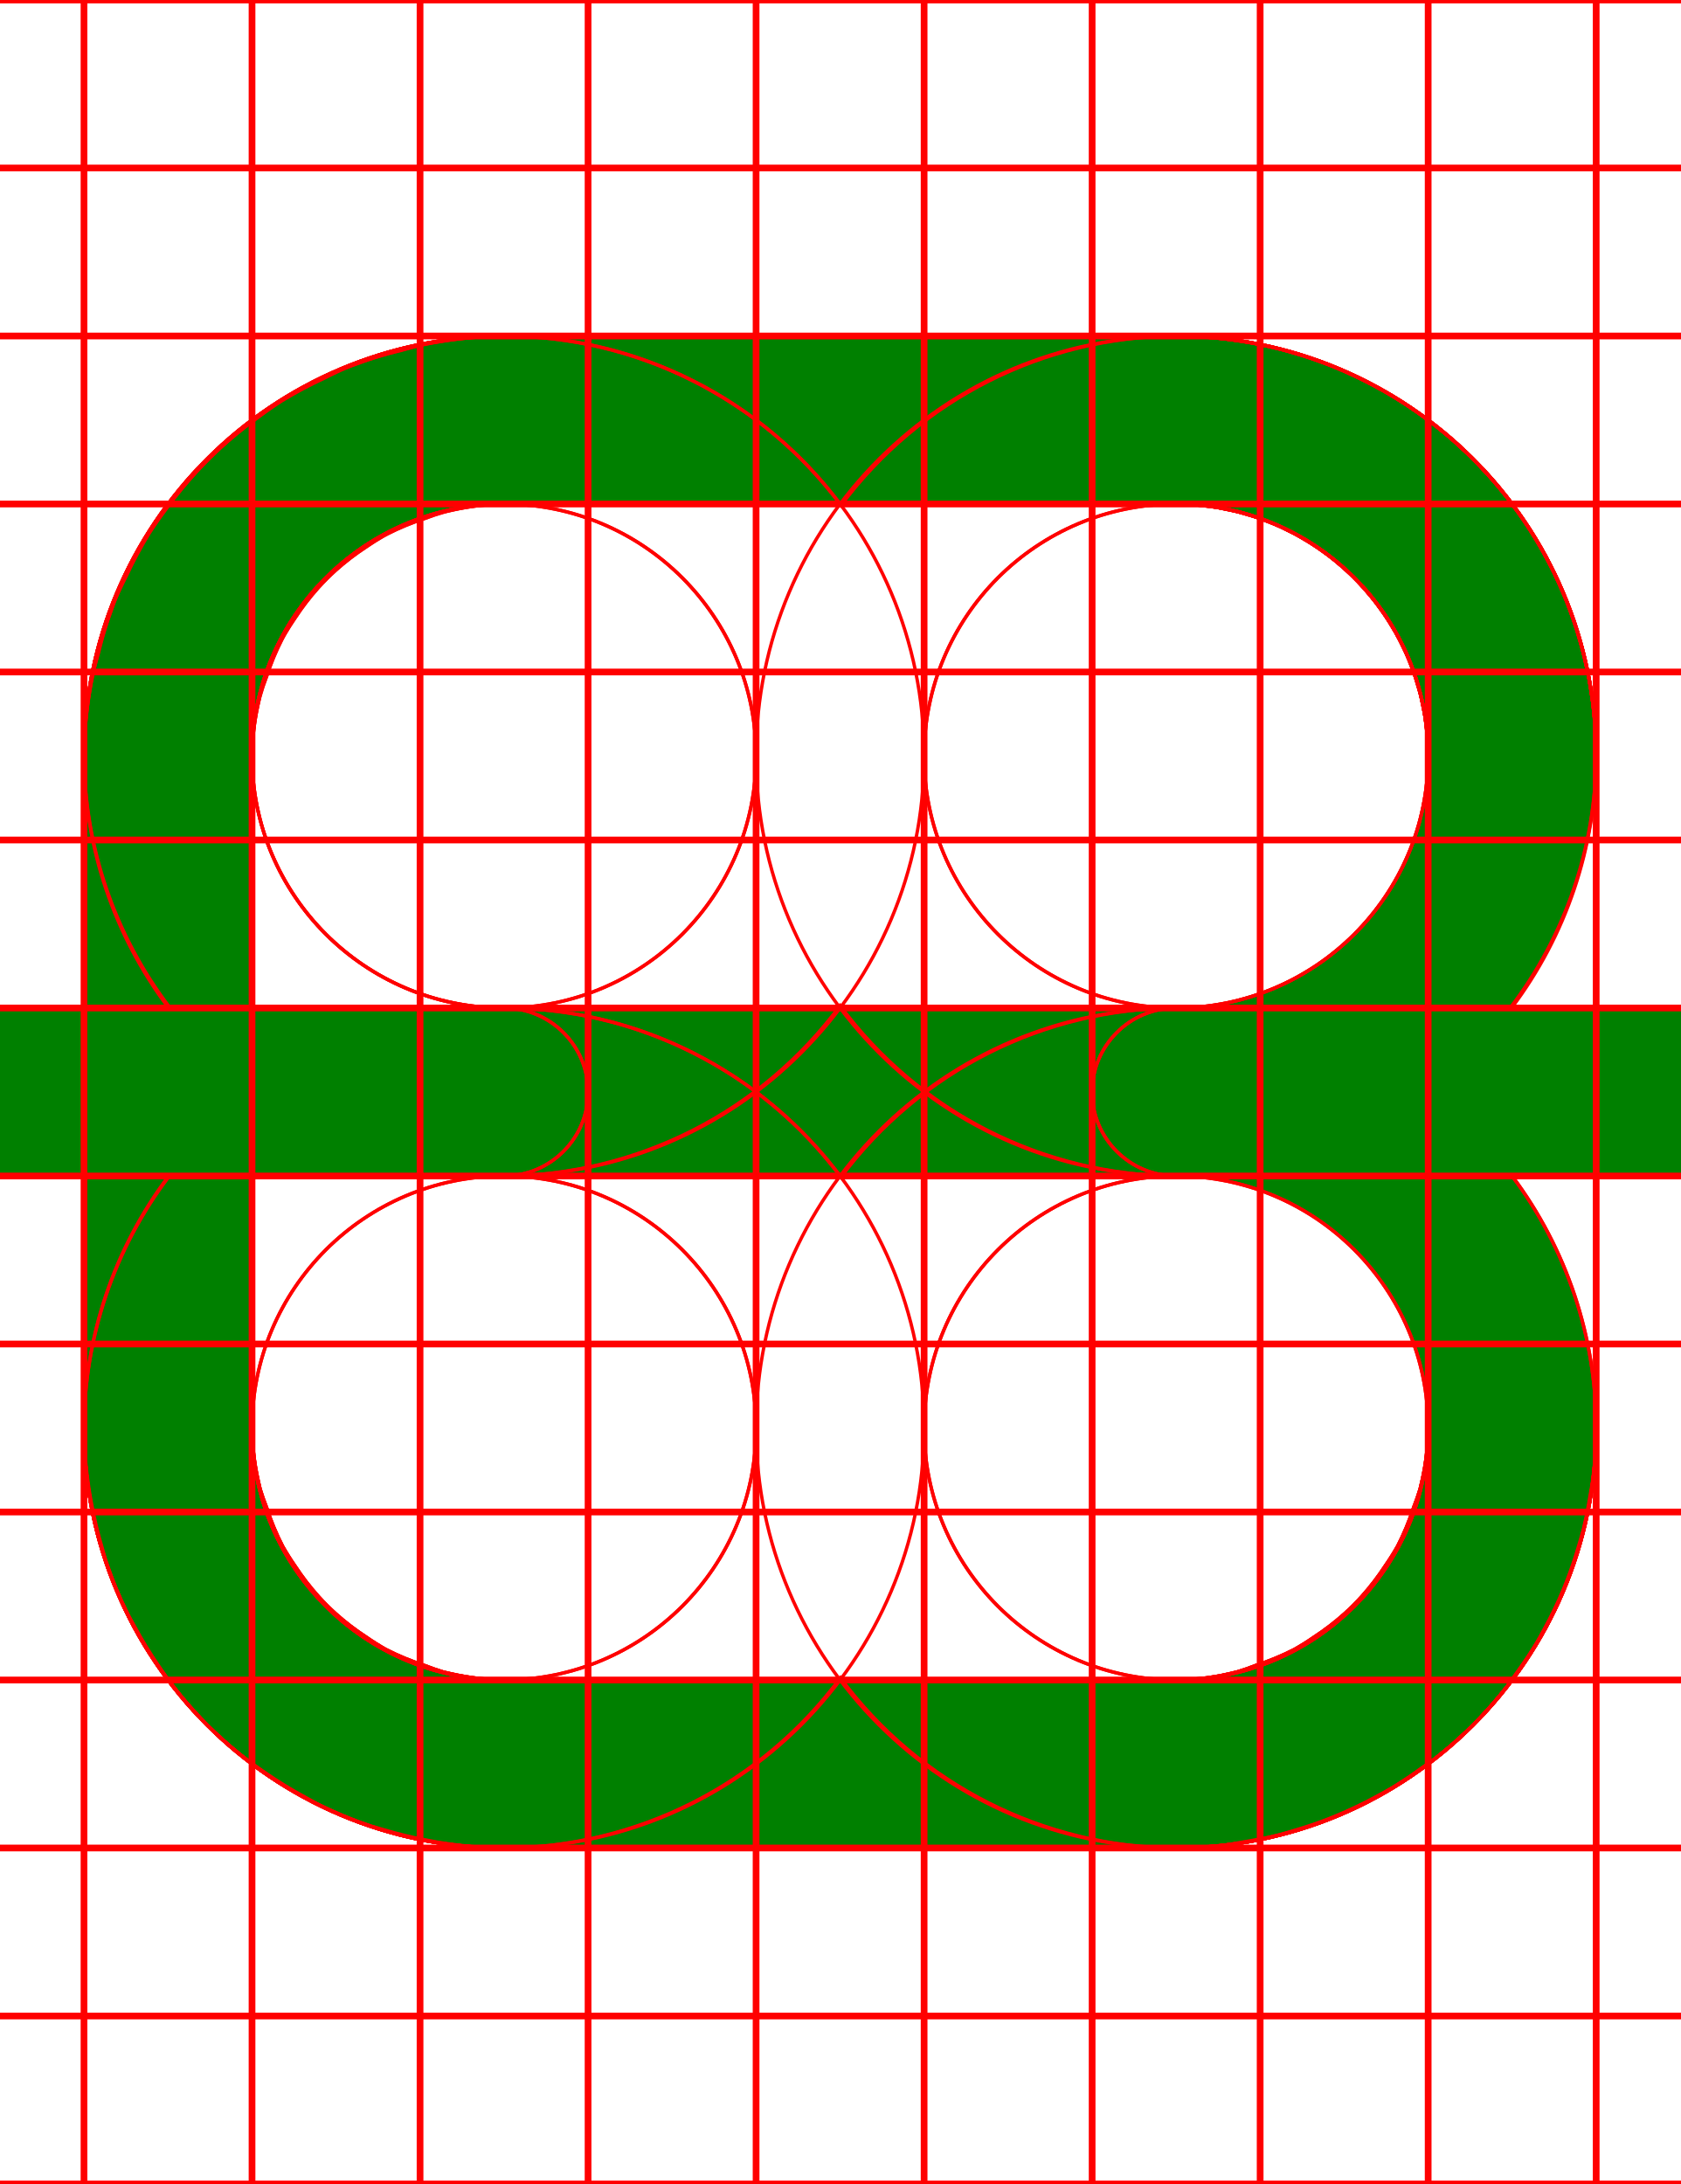
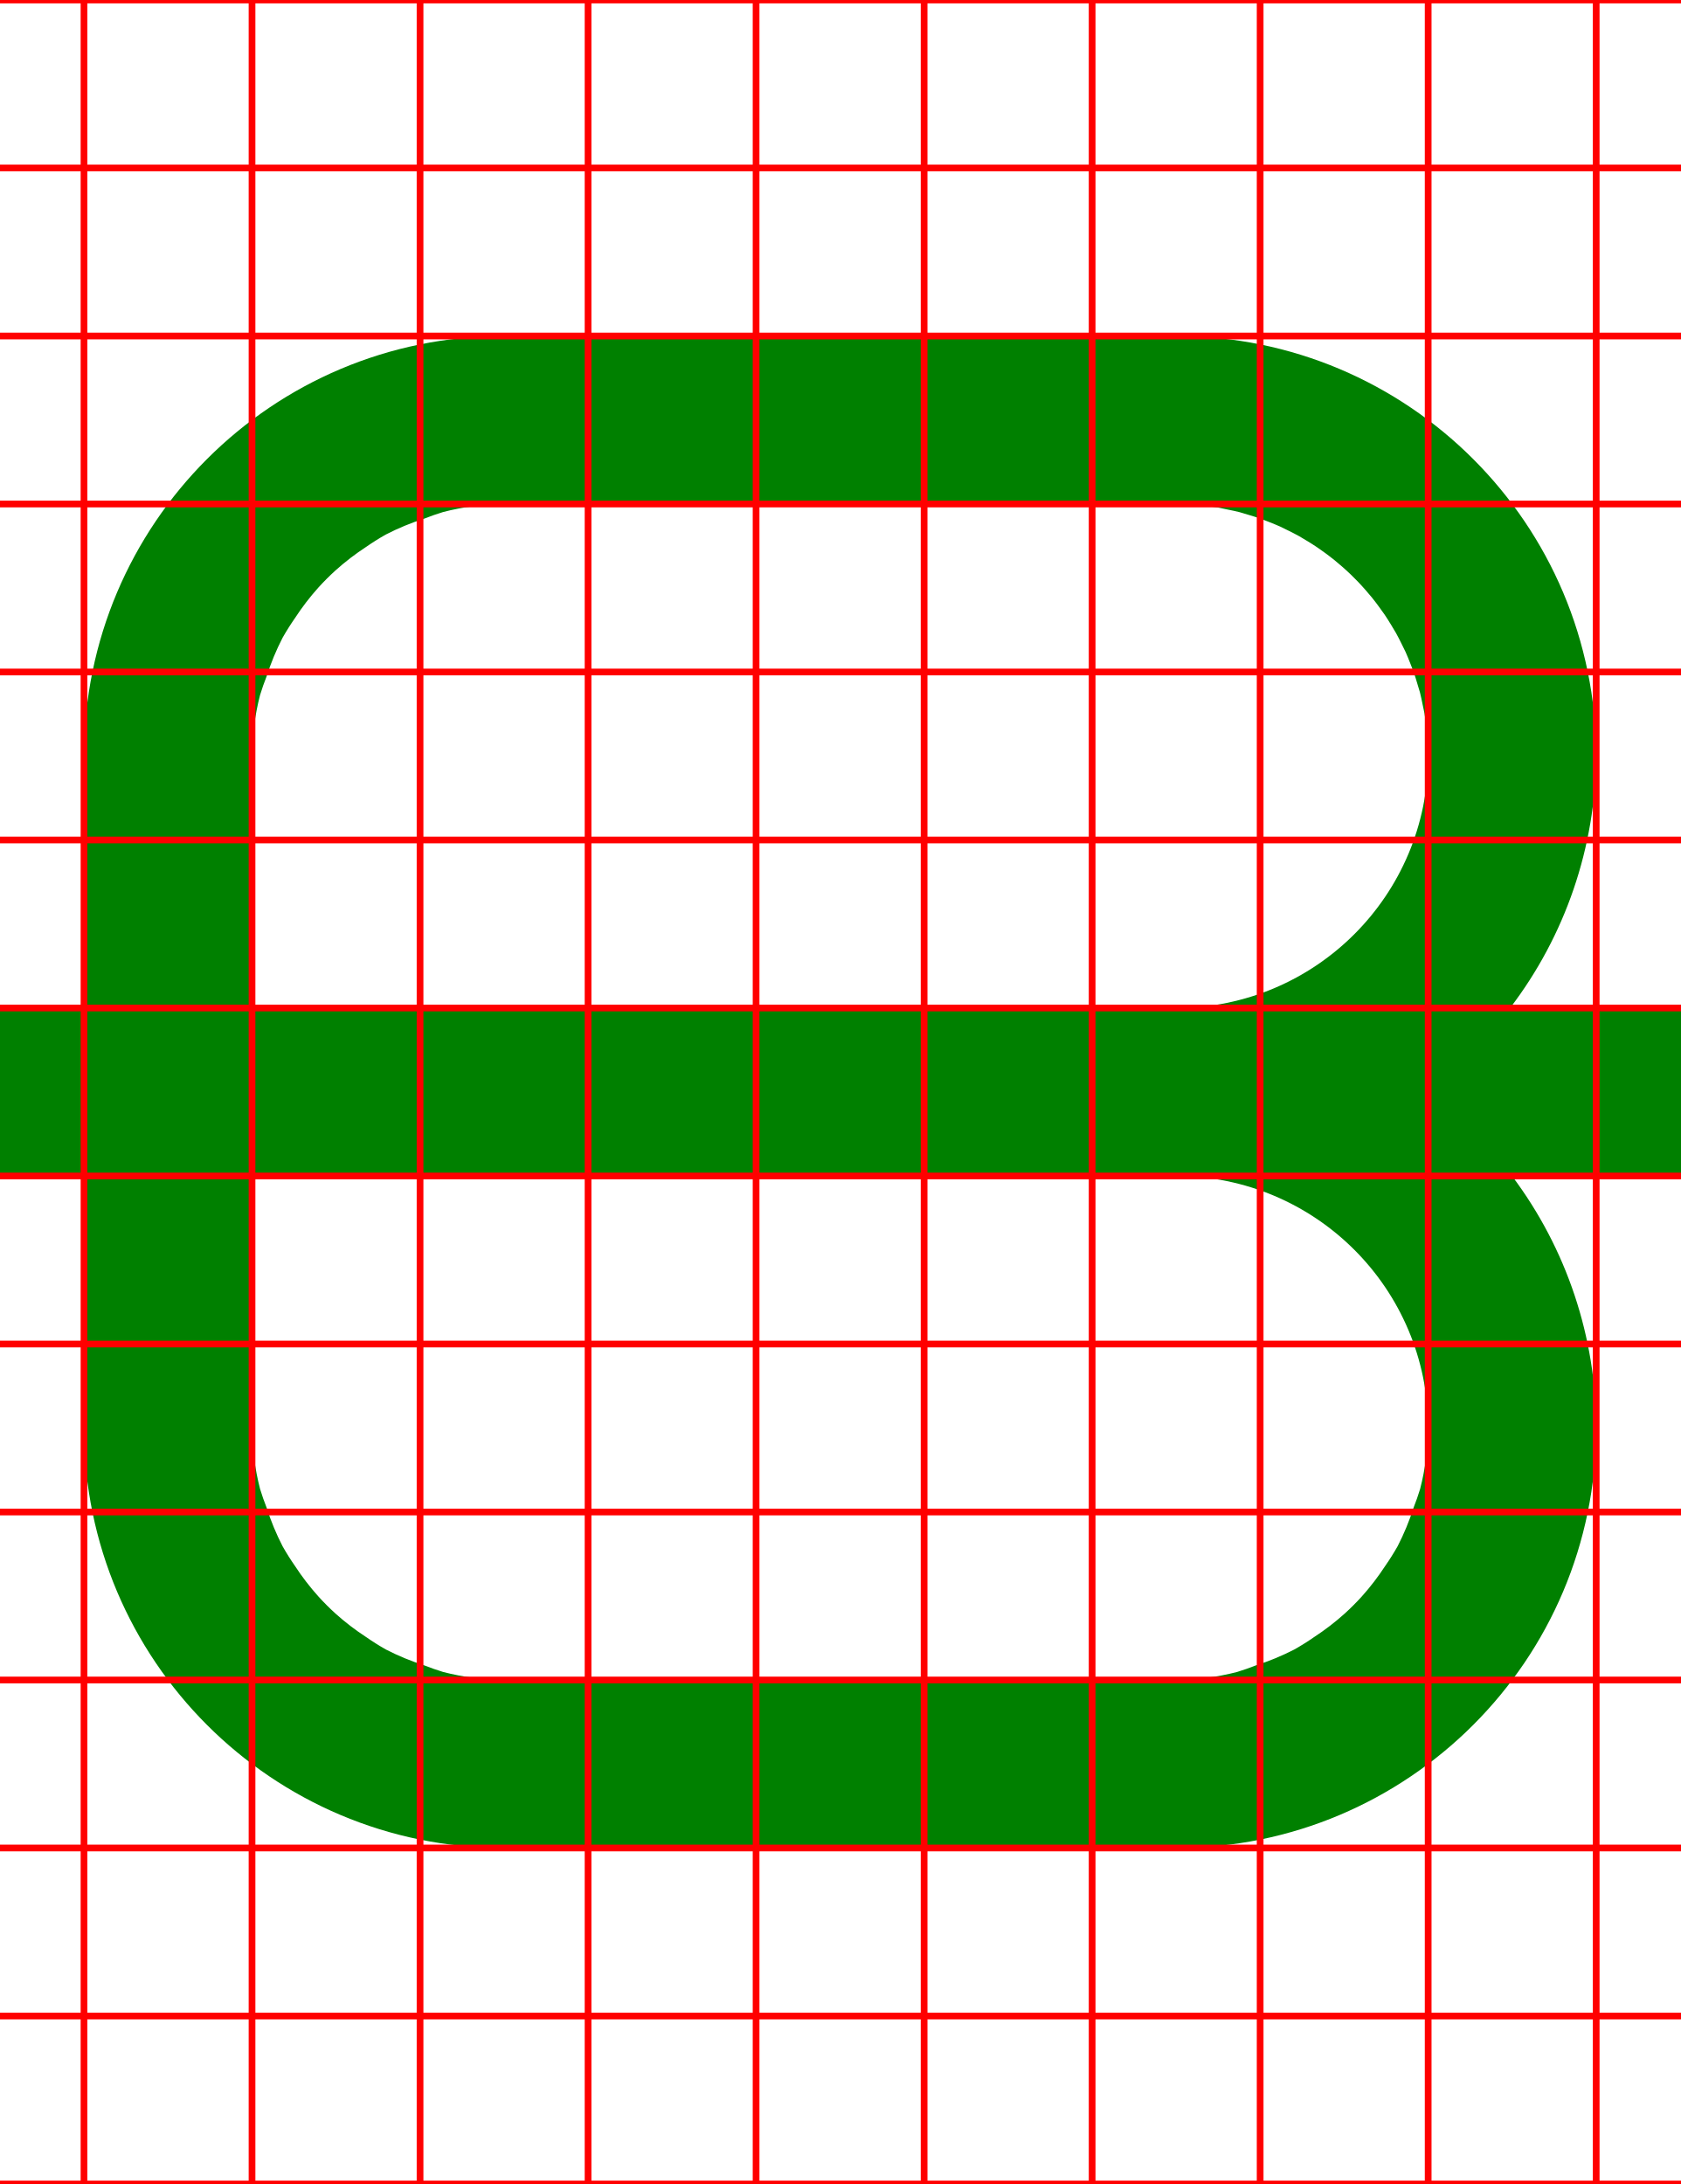
<svg xmlns="http://www.w3.org/2000/svg" width="500" height="650">
  <path fill="green" d="M 150 100 A 125 125 0 0 0 25 225 L 25 300 L 0 300 L 0 300.07 A 25 25 0 0 0 -25 325 A 25 25 0 0 0 0 349.93 L 0 350 L 25 350 L 25 425 A 125 125 0 0 0 150 550 L 350 550 A 125 125 0 0 0 475 425 A 125 125 0 0 0 449.961 350 L 500 350 A 25 25 0 0 0 525 325 A 25 25 0 0 0 500 300 L 449.381 300 A 125 125 0 0 0 475 225 A 125 125 0 0 0 350 100 L 150 100 z M 150 150 L 350 150 A 75 75 0 0 1 356.369 150.279 L 358.539 150.551 A 75 75 0 0 1 362.67 151.09 A 75 75 0 0 1 365.27 151.641 A 75 75 0 0 1 368.91 152.439 A 75 75 0 0 1 371.58 153.24 A 75 75 0 0 1 375 154.32 A 75 75 0 0 1 377.641 155.35 A 75 75 0 0 1 380.939 156.711 A 75 75 0 0 1 383.49 157.961 A 75 75 0 0 1 386.631 159.59 A 75 75 0 0 1 389.09 161.061 A 75 75 0 0 1 392.061 162.961 A 75 75 0 0 1 394.4 164.619 A 75 75 0 0 1 397.18 166.76 A 75 75 0 0 1 399.391 168.631 A 75 75 0 0 1 401.961 170.98 A 75 75 0 0 1 404.02 173.039 A 75 75 0 0 1 406.369 175.609 A 75 75 0 0 1 408.24 177.811 A 75 75 0 0 1 410.381 180.609 A 75 75 0 0 1 412.051 182.939 A 75 75 0 0 1 413.939 185.91 A 75 75 0 0 1 415.41 188.369 A 75 75 0 0 1 417.039 191.51 A 75 75 0 0 1 418.289 194.061 A 75 75 0 0 1 419.65 197.359 A 75 75 0 0 1 420.68 200 A 75 75 0 0 1 421.76 203.42 A 75 75 0 0 1 422.561 206.09 A 75 75 0 0 1 423.359 209.73 A 75 75 0 0 1 423.91 212.33 A 75 75 0 0 1 424.449 216.461 L 424.721 218.631 A 75 75 0 0 1 425 225 A 75 75 0 0 1 350 300 L 75 300 L 75 225 A 75 75 0 0 1 77.391 206.859 A 75 75 0 0 1 79.35 201.26 A 75 75 0 0 1 84.09 189.811 A 75 75 0 0 1 87.789 183.939 A 75 75 0 0 1 94.77 174.84 A 75 75 0 0 1 99.84 169.77 A 75 75 0 0 1 108.939 162.779 A 75 75 0 0 1 114.811 159.09 A 75 75 0 0 1 126.26 154.35 A 75 75 0 0 1 131.859 152.391 A 75 75 0 0 1 150 150 z M 75 350 L 350 350 A 75 75 0 0 1 425 425 A 75 75 0 0 1 422.609 443.141 A 75 75 0 0 1 420.65 448.74 A 75 75 0 0 1 415.91 460.189 A 75 75 0 0 1 412.211 466.061 A 75 75 0 0 1 405.23 475.16 A 75 75 0 0 1 400.16 480.23 A 75 75 0 0 1 391.061 487.221 A 75 75 0 0 1 385.189 490.91 A 75 75 0 0 1 373.74 495.65 A 75 75 0 0 1 368.141 497.609 A 75 75 0 0 1 350 500 L 150 500 A 75 75 0 0 1 131.859 497.609 A 75 75 0 0 1 126.26 495.65 A 75 75 0 0 1 114.811 490.91 A 75 75 0 0 1 108.939 487.211 A 75 75 0 0 1 99.84 480.23 A 75 75 0 0 1 94.77 475.16 A 75 75 0 0 1 87.779 466.061 A 75 75 0 0 1 84.09 460.189 A 75 75 0 0 1 79.35 448.74 A 75 75 0 0 1 77.391 443.141 A 75 75 0 0 1 75 425 L 75 350 z " />
-   <path d="M 350 100 A 125 125 0 0 0 225 225 A 125 125 0 0 0 350 350 L 425 350 L 425 425 A 75 75 0 0 1 423.949 436.98 A 75 75 0 0 1 423.15 440.711 A 75 75 0 0 1 420.99 448.74 A 75 75 0 0 1 419.471 452.801 A 75 75 0 0 1 416.07 460.08 A 75 75 0 0 1 414.07 463.75 A 75 75 0 0 1 408.801 471.279 A 75 75 0 0 1 407.08 473.58 A 75 75 0 0 1 398.58 482.08 A 75 75 0 0 1 396.279 483.801 A 75 75 0 0 1 388.75 489.08 A 75 75 0 0 1 385.08 491.08 A 75 75 0 0 1 377.801 494.48 A 75 75 0 0 1 373.74 495.98 A 75 75 0 0 1 365.711 498.141 A 75 75 0 0 1 361.98 498.949 A 75 75 0 0 1 350 500 L 150 500 A 75 75 0 0 1 75 425 A 75 75 0 0 1 150 350 A 25 25 0 0 0 175 325 A 25 25 0 0 0 150 300 L 0 300 A 25 25 0 0 0 -25 325 A 25 25 0 0 0 0 350 L 50.189 350 A 125 125 0 0 0 25 425 A 125 125 0 0 0 150 550 L 350 550 A 125 125 0 0 0 365.27 549 A 125 125 0 0 0 370.109 548.18 A 125 125 0 0 0 380.311 546.15 A 125 125 0 0 0 385.881 544.551 A 125 125 0 0 0 395.01 541.449 A 125 125 0 0 0 400.52 539.15 A 125 125 0 0 0 409.141 534.91 A 125 125 0 0 0 414.24 532.09 A 125 125 0 0 0 422.811 526.359 A 125 125 0 0 0 426.91 523.461 A 125 125 0 0 0 438.391 513.391 A 125 125 0 0 0 448.461 501.91 A 125 125 0 0 0 451.359 497.811 A 125 125 0 0 0 457.09 489.24 A 125 125 0 0 0 459.91 484.141 A 125 125 0 0 0 464.16 475.52 A 125 125 0 0 0 466.439 470.01 A 125 125 0 0 0 469.539 460.881 A 125 125 0 0 0 471.141 455.311 A 125 125 0 0 0 473.18 445.109 A 125 125 0 0 0 474 440.27 A 125 125 0 0 0 475 425 L 475 350 L 500 350 A 25 25 0 0 0 525 325 A 25 25 0 0 0 500 300 L 475 300 L 475 225 A 125 125 0 0 0 350 100 z M 350 150 A 75 75 0 0 1 425 225 L 425 300 L 350 300 A 75 75 0 0 1 275 225 A 75 75 0 0 1 350 150 z " style="fill:none;stroke:red;" />
-   <path d="M 150 100 A 125 125 0 0 0 25 225 L 25 300 L 0 300 A 25 25 0 0 0 -25 325 A 25 25 0 0 0 0 350 L 25 350 L 25 425 A 125 125 0 0 0 150 550 L 350 550 A 125 125 0 0 0 475 425 L 475 350 L 500 350 A 25 25 0 0 0 525 325 A 25 25 0 0 0 500 300 L 475 300 L 475 225 A 125 125 0 0 0 350 100 A 125 125 0 0 0 250.289 150.41 A 125 125 0 0 0 150 100 z M 150 150 A 75 75 0 0 1 225 225 A 75 75 0 0 1 150 300 L 75 300 L 75 225 A 75 75 0 0 1 150 150 z M 350 150 A 75 75 0 0 1 425 225 L 425 300 L 350 300 A 75 75 0 0 1 275 225 A 75 75 0 0 1 350 150 z M 250 299.289 A 125 125 0 0 0 350 350 L 425 350 L 425 425 A 75 75 0 0 1 422.609 443.141 A 75 75 0 0 1 420.65 448.74 A 75 75 0 0 1 415.91 460.189 A 75 75 0 0 1 412.211 466.061 A 75 75 0 0 1 405.23 475.16 A 75 75 0 0 1 400.16 480.23 A 75 75 0 0 1 391.061 487.221 A 75 75 0 0 1 385.189 490.91 A 75 75 0 0 1 373.74 495.65 A 75 75 0 0 1 368.141 497.609 A 75 75 0 0 1 350 500 L 150 500 A 75 75 0 0 1 131.859 497.609 A 75 75 0 0 1 126.26 495.65 A 75 75 0 0 1 114.811 490.91 A 75 75 0 0 1 108.939 487.211 A 75 75 0 0 1 99.84 480.23 A 75 75 0 0 1 94.77 475.16 A 75 75 0 0 1 87.779 466.061 A 75 75 0 0 1 84.09 460.189 A 75 75 0 0 1 79.35 448.74 A 75 75 0 0 1 77.391 443.141 A 75 75 0 0 1 75 425 L 75 350 L 150 350 A 125 125 0 0 0 250 299.289 z " style="fill:none;stroke:red;" />
-   <path d="M 150 100 A 125 125 0 0 0 25 225 L 25 300 L 0 300 A 25 25 0 0 0 -25 325 A 25 25 0 0 0 0 350 L 25 350 L 25 425 A 125 125 0 0 0 26.381 442.461 A 125 125 0 0 0 27.199 447.289 A 125 125 0 0 0 30.461 460.891 A 125 125 0 0 0 31.551 464.66 A 125 125 0 0 0 38.199 480.721 A 125 125 0 0 0 40.08 484.119 A 125 125 0 0 0 47.41 496.08 A 125 125 0 0 0 50.24 500.08 A 125 125 0 0 0 61.609 513.381 A 125 125 0 0 0 74.92 524.76 A 125 125 0 0 0 78.92 527.59 A 125 125 0 0 0 90.881 534.92 A 125 125 0 0 0 94.279 536.801 A 125 125 0 0 0 110.34 543.449 A 125 125 0 0 0 114.109 544.539 A 125 125 0 0 0 127.711 547.811 A 125 125 0 0 0 132.539 548.631 A 125 125 0 0 0 150 550 L 350 550 A 125 125 0 0 0 475 425 A 125 125 0 0 0 449.98 350 L 500 350 A 25 25 0 0 0 525 325 A 25 25 0 0 0 500 300 L 350 300 A 25 25 0 0 0 325 325 A 25 25 0 0 0 350 350 A 75 75 0 0 1 425 425 A 75 75 0 0 1 350 500 L 150 500 A 75 75 0 0 1 135.131 498.32 A 75 75 0 0 1 131.869 497.619 A 75 75 0 0 1 118 492.76 L 116.17 491.76 A 75 75 0 0 1 104.85 484.65 A 75 75 0 0 1 102.471 482.869 A 75 75 0 0 1 92.131 472.529 A 75 75 0 0 1 90.35 470.15 A 75 75 0 0 1 83.24 458.83 L 82.24 457 A 75 75 0 0 1 77.391 443.131 A 75 75 0 0 1 76.68 439.869 A 75 75 0 0 1 75 425 L 75 350 L 150 350 A 125 125 0 0 0 275 225 A 125 125 0 0 0 150 100 z M 150 150 A 75 75 0 0 1 225 225 A 75 75 0 0 1 150 300 L 75 300 L 75 225 A 75 75 0 0 1 150 150 z " style="fill:none;stroke:red;" />
-   <path d="M 150 100 A 125 125 0 0 0 128.17 102.15 A 125 125 0 0 0 122.07 103.48 A 125 125 0 0 0 105.82 108.41 A 125 125 0 0 0 100.59 110.359 A 125 125 0 0 0 81.369 120.631 A 125 125 0 0 0 78.15 123.039 A 125 125 0 0 0 64.131 134.539 A 125 125 0 0 0 59.551 139.131 A 125 125 0 0 0 48.051 153.15 A 125 125 0 0 0 45.631 156.369 A 125 125 0 0 0 35.359 175.58 A 125 125 0 0 0 33.41 180.82 A 125 125 0 0 0 28.48 197.061 A 125 125 0 0 0 27.15 203.17 A 125 125 0 0 0 25 225 A 125 125 0 0 0 50.631 300 L 0 300 L 0 300.07 A 25 25 0 0 0 -25 325 A 25 25 0 0 0 0 349.93 L 0 350 L 50.4 350 A 125 125 0 0 0 25 425 A 125 125 0 0 0 150 550 L 350 550 A 125 125 0 0 0 475 425 L 475 350 L 500 350 A 25 25 0 0 0 525 325 A 25 25 0 0 0 500 300 L 475 300 L 475 225 A 125 125 0 0 0 350 100 L 150 100 z M 150 150 L 350 150 A 75 75 0 0 1 356.369 150.279 L 358.539 150.551 A 75 75 0 0 1 362.67 151.09 A 75 75 0 0 1 365.27 151.641 A 75 75 0 0 1 368.91 152.439 A 75 75 0 0 1 371.58 153.24 A 75 75 0 0 1 375 154.32 A 75 75 0 0 1 377.641 155.35 A 75 75 0 0 1 380.939 156.711 A 75 75 0 0 1 383.49 157.961 A 75 75 0 0 1 386.631 159.59 A 75 75 0 0 1 389.09 161.061 A 75 75 0 0 1 392.061 162.961 A 75 75 0 0 1 394.4 164.619 A 75 75 0 0 1 397.18 166.76 A 75 75 0 0 1 399.391 168.631 A 75 75 0 0 1 401.961 170.98 A 75 75 0 0 1 404.02 173.039 A 75 75 0 0 1 406.369 175.609 A 75 75 0 0 1 408.24 177.811 A 75 75 0 0 1 410.381 180.609 A 75 75 0 0 1 412.051 182.939 A 75 75 0 0 1 413.939 185.91 A 75 75 0 0 1 415.41 188.369 A 75 75 0 0 1 417.039 191.51 A 75 75 0 0 1 418.289 194.061 A 75 75 0 0 1 419.65 197.359 A 75 75 0 0 1 420.68 200 A 75 75 0 0 1 421.76 203.42 A 75 75 0 0 1 422.561 206.09 A 75 75 0 0 1 423.359 209.73 A 75 75 0 0 1 423.91 212.33 A 75 75 0 0 1 424.449 216.461 L 424.721 218.631 A 75 75 0 0 1 425 225 L 425 300 L 150 300 A 75 75 0 0 1 75 225 A 75 75 0 0 1 77.301 207.551 A 75 75 0 0 1 78.27 204.33 A 75 75 0 0 1 79.35 201.26 A 75 75 0 0 1 83.801 190.529 L 84.67 188.9 A 75 75 0 0 1 87.779 183.939 A 75 75 0 0 1 94.77 174.84 A 75 75 0 0 1 99.84 169.77 A 75 75 0 0 1 108.939 162.779 A 75 75 0 0 1 113.9 159.66 L 115.529 158.789 A 75 75 0 0 1 126.26 154.35 A 75 75 0 0 1 129.33 153.27 A 75 75 0 0 1 132.551 152.301 A 75 75 0 0 1 150 150 z M 150 350 L 425 350 L 425 425 A 75 75 0 0 1 422.609 443.141 A 75 75 0 0 1 420.65 448.74 A 75 75 0 0 1 415.91 460.189 A 75 75 0 0 1 412.211 466.061 A 75 75 0 0 1 405.23 475.16 A 75 75 0 0 1 400.16 480.23 A 75 75 0 0 1 391.061 487.221 A 75 75 0 0 1 385.189 490.91 A 75 75 0 0 1 373.74 495.65 A 75 75 0 0 1 368.141 497.609 A 75 75 0 0 1 350 500 L 150 500 A 75 75 0 0 1 131.859 497.609 A 75 75 0 0 1 126.26 495.65 A 75 75 0 0 1 114.811 490.91 A 75 75 0 0 1 108.939 487.211 A 75 75 0 0 1 99.84 480.23 A 75 75 0 0 1 94.77 475.16 A 75 75 0 0 1 87.779 466.061 A 75 75 0 0 1 84.09 460.189 A 75 75 0 0 1 79.35 448.74 A 75 75 0 0 1 77.391 443.141 A 75 75 0 0 1 75 425 A 75 75 0 0 1 150 350 z " style="fill:none;stroke:red;" />
-   <path d="M 150 100 A 125 125 0 0 0 25 225 L 25 300 L 0 300 L 0 300.07 A 25 25 0 0 0 -25 325 A 25 25 0 0 0 0 349.93 L 0 350 L 25 350 L 25 425 A 125 125 0 0 0 150 550 L 350 550 A 125 125 0 0 0 475 425 L 475 350 L 500 350 L 500 349.93 A 25 25 0 0 0 525 325 A 25 25 0 0 0 500 300.07 L 500 300 L 475 300 L 475 225 A 125 125 0 0 0 350 100 L 150 100 z M 150 150 L 350 150 A 75 75 0 0 1 424.91 221.32 A 75 75 0 0 1 425 225 A 75 75 0 0 1 350 300 L 150 300 A 75 75 0 0 1 75 225 A 75 75 0 0 1 75.76 214.33 A 75 75 0 0 1 150 150 z M 75 350 L 425 350 L 425 425 A 75 75 0 0 1 350 500 L 150 500 A 75 75 0 0 1 75 425 L 75 350 z " style="fill:none;stroke:red;" />
-   <path d="M 150 100 A 125 125 0 0 0 25 225 L 25 300 L 0 300 L 0 300.07 A 25 25 0 0 0 -25 325 A 25 25 0 0 0 0 349.93 L 0 350 L 25 350 L 25 425 A 125 125 0 0 0 150 550 L 350 550 A 125 125 0 0 0 475 425 A 125 125 0 0 0 449.961 350 L 500 350 A 25 25 0 0 0 525 325 A 25 25 0 0 0 500 300 L 449.381 300 A 125 125 0 0 0 475 225 A 125 125 0 0 0 350 100 L 150 100 z M 150 150 L 350 150 A 75 75 0 0 1 356.369 150.279 L 358.539 150.551 A 75 75 0 0 1 362.67 151.09 A 75 75 0 0 1 365.27 151.641 A 75 75 0 0 1 368.91 152.439 A 75 75 0 0 1 371.58 153.24 A 75 75 0 0 1 375 154.32 A 75 75 0 0 1 377.641 155.35 A 75 75 0 0 1 380.939 156.711 A 75 75 0 0 1 383.49 157.961 A 75 75 0 0 1 386.631 159.59 A 75 75 0 0 1 389.09 161.061 A 75 75 0 0 1 392.061 162.961 A 75 75 0 0 1 394.4 164.619 A 75 75 0 0 1 397.18 166.76 A 75 75 0 0 1 399.391 168.631 A 75 75 0 0 1 401.961 170.98 A 75 75 0 0 1 404.02 173.039 A 75 75 0 0 1 406.369 175.609 A 75 75 0 0 1 408.24 177.811 A 75 75 0 0 1 410.381 180.609 A 75 75 0 0 1 412.051 182.939 A 75 75 0 0 1 413.939 185.91 A 75 75 0 0 1 415.41 188.369 A 75 75 0 0 1 417.039 191.51 A 75 75 0 0 1 418.289 194.061 A 75 75 0 0 1 419.65 197.359 A 75 75 0 0 1 420.68 200 A 75 75 0 0 1 421.76 203.42 A 75 75 0 0 1 422.561 206.09 A 75 75 0 0 1 423.359 209.73 A 75 75 0 0 1 423.91 212.33 A 75 75 0 0 1 424.449 216.461 L 424.721 218.631 A 75 75 0 0 1 425 225 A 75 75 0 0 1 350 300 L 75 300 L 75 225 A 75 75 0 0 1 77.391 206.859 A 75 75 0 0 1 79.35 201.26 A 75 75 0 0 1 84.09 189.811 A 75 75 0 0 1 87.789 183.939 A 75 75 0 0 1 94.77 174.84 A 75 75 0 0 1 99.84 169.77 A 75 75 0 0 1 108.939 162.779 A 75 75 0 0 1 114.811 159.09 A 75 75 0 0 1 126.26 154.35 A 75 75 0 0 1 131.859 152.391 A 75 75 0 0 1 150 150 z M 75 350 L 350 350 A 75 75 0 0 1 425 425 A 75 75 0 0 1 422.609 443.141 A 75 75 0 0 1 420.65 448.74 A 75 75 0 0 1 415.91 460.189 A 75 75 0 0 1 412.211 466.061 A 75 75 0 0 1 405.23 475.16 A 75 75 0 0 1 400.16 480.23 A 75 75 0 0 1 391.061 487.221 A 75 75 0 0 1 385.189 490.91 A 75 75 0 0 1 373.74 495.65 A 75 75 0 0 1 368.141 497.609 A 75 75 0 0 1 350 500 L 150 500 A 75 75 0 0 1 131.859 497.609 A 75 75 0 0 1 126.26 495.65 A 75 75 0 0 1 114.811 490.91 A 75 75 0 0 1 108.939 487.211 A 75 75 0 0 1 99.84 480.23 A 75 75 0 0 1 94.77 475.16 A 75 75 0 0 1 87.779 466.061 A 75 75 0 0 1 84.09 460.189 A 75 75 0 0 1 79.35 448.74 A 75 75 0 0 1 77.391 443.141 A 75 75 0 0 1 75 425 L 75 350 z " style="fill:none;stroke:red;" />
-   <path d="M 150 100 A 125 125 0 0 0 25 225 A 125 125 0 0 0 50.189 300 L 0 300 L 0 300.07 A 25 25 0 0 0 -25 325 A 25 25 0 0 0 0 349.93 L 0 350 L 150 350 A 25 25 0 0 0 175 325 A 25 25 0 0 0 150 300 A 75 75 0 0 1 75 225 A 75 75 0 0 1 150 150 L 350 150 A 75 75 0 0 1 355.24 150.199 L 356.391 150.289 A 75 75 0 0 1 361.461 150.891 L 362.32 151.039 A 75 75 0 0 1 366.92 151.961 L 367.77 152.15 A 75 75 0 0 1 372.711 153.539 L 373.779 153.891 A 75 75 0 0 1 378.699 155.711 A 75 75 0 0 1 383.471 157.91 L 384.471 158.41 A 75 75 0 0 1 388.971 160.93 L 389.65 161.359 A 75 75 0 0 1 393.6 164 L 394.301 164.49 A 75 75 0 0 1 398.33 167.67 L 399.17 168.4 A 75 75 0 0 1 403.029 171.971 A 75 75 0 0 1 406.609 175.83 L 407.33 176.67 A 75 75 0 0 1 410.51 180.711 L 411 181.41 A 75 75 0 0 1 413.641 185.35 L 414.07 186.029 A 75 75 0 0 1 416.59 190.529 L 417.09 191.529 A 75 75 0 0 1 419.289 196.301 A 75 75 0 0 1 421.109 201.221 L 421.461 202.289 A 75 75 0 0 1 422.859 207.23 L 423.039 208.08 A 75 75 0 0 1 423.961 212.68 L 424.109 213.539 A 75 75 0 0 1 424.711 218.609 L 424.789 219.76 A 75 75 0 0 1 425 225 L 425 300 L 350 300 A 125 125 0 0 0 225 425 A 125 125 0 0 0 350 550 A 125 125 0 0 0 475 425 L 475 350 L 500 350 A 25 25 0 0 0 525 325 A 25 25 0 0 0 500 300 L 475 300 L 475 225 A 125 125 0 0 0 474.801 218.27 L 474.711 216.779 A 125 125 0 0 0 474.109 210.18 L 473.99 209.301 A 125 125 0 0 0 473.09 203.33 L 472.85 201.99 A 125 125 0 0 0 471.471 195.561 L 471.15 194.301 A 125 125 0 0 0 469.51 188.41 L 469.27 187.609 A 125 125 0 0 0 467.109 181.359 L 466.57 179.93 A 125 125 0 0 0 464.02 173.789 L 463.84 173.391 A 125 125 0 0 0 461.039 167.631 L 460.391 166.391 A 125 125 0 0 0 457.15 160.65 L 456.51 159.619 A 125 125 0 0 0 453.35 154.721 L 452.619 153.65 A 125 125 0 0 0 448.75 148.381 L 447.84 147.24 A 125 125 0 0 0 443.9 142.52 L 443.449 141.99 A 125 125 0 0 0 438.92 137.18 L 437.82 136.08 A 125 125 0 0 0 433.01 131.551 L 432.48 131.1 A 125 125 0 0 0 427.76 127.16 L 426.619 126.26 A 125 125 0 0 0 421.35 122.381 L 420.279 121.65 A 125 125 0 0 0 415.381 118.49 L 414.35 117.85 A 125 125 0 0 0 408.609 114.609 L 407.369 113.971 A 125 125 0 0 0 401.609 111.17 L 401.211 110.971 A 125 125 0 0 0 395.08 108.43 L 393.641 107.891 A 125 125 0 0 0 387.391 105.73 L 386.59 105.49 A 125 125 0 0 0 380.689 103.85 L 379.439 103.529 A 125 125 0 0 0 373.01 102.15 L 371.67 101.92 A 125 125 0 0 0 365.699 101.01 L 364.83 100.891 A 125 125 0 0 0 358.221 100.289 L 356.73 100.199 A 125 125 0 0 0 350 100 L 150 100 z M 350 350 L 425 350 L 425 425 A 75 75 0 0 1 350 500 A 75 75 0 0 1 275 425 A 75 75 0 0 1 350 350 z " style="fill:none;stroke:red;" />
-   <path d="M 150 100 A 125 125 0 0 0 126.881 102.279 A 125 125 0 0 0 119.539 104.25 A 125 125 0 0 0 104.58 108.779 A 125 125 0 0 0 96.4 112.6 A 125 125 0 0 0 83.83 119.311 A 125 125 0 0 0 76.039 124.77 A 125 125 0 0 0 65.369 133.529 A 125 125 0 0 0 58.529 140.369 A 125 125 0 0 0 49.77 151.039 A 125 125 0 0 0 44.311 158.84 A 125 125 0 0 0 37.6 171.4 A 125 125 0 0 0 33.779 179.58 A 125 125 0 0 0 29.25 194.539 A 125 125 0 0 0 27.279 201.881 A 125 125 0 0 0 25 225 L 25 300 L 0 300 A 25 25 0 0 0 -25 325 A 25 25 0 0 0 0 350 L 25 350 L 25 425 A 125 125 0 0 0 150 550 A 125 125 0 0 0 250.09 499.35 A 125 125 0 0 0 350 550 A 125 125 0 0 0 475 425 L 475 350 L 500 350 A 25 25 0 0 0 525 325 A 25 25 0 0 0 500 300 L 475 300 L 475 225 A 125 125 0 0 0 474.74 216.98 L 474.49 214.42 A 125 125 0 0 0 473.961 209 A 125 125 0 0 0 473.461 205.82 A 125 125 0 0 0 472.68 201.1 A 125 125 0 0 0 471.92 197.721 A 125 125 0 0 0 470.881 193.27 A 125 125 0 0 0 469.9 189.881 A 125 125 0 0 0 468.6 185.58 A 125 125 0 0 0 467.381 182.18 A 125 125 0 0 0 465.82 178.039 A 125 125 0 0 0 464.381 174.721 A 125 125 0 0 0 462.561 170.721 A 125 125 0 0 0 460.891 167.439 A 125 125 0 0 0 458.85 163.619 A 125 125 0 0 0 456.949 160.41 A 125 125 0 0 0 454.68 156.76 A 125 125 0 0 0 452.58 153.66 A 125 125 0 0 0 450.1 150.211 A 125 125 0 0 0 447.77 147.189 A 125 125 0 0 0 445.09 143.93 A 125 125 0 0 0 442.59 141.09 A 125 125 0 0 0 439.689 137.99 A 125 125 0 0 0 437 135.311 A 125 125 0 0 0 433.91 132.41 A 125 125 0 0 0 431.07 129.91 A 125 125 0 0 0 427.811 127.23 A 125 125 0 0 0 424.789 124.9 A 125 125 0 0 0 421.34 122.42 A 125 125 0 0 0 418.24 120.32 A 125 125 0 0 0 414.59 118.051 A 125 125 0 0 0 411.381 116.15 A 125 125 0 0 0 407.561 114.109 A 125 125 0 0 0 404.279 112.439 A 125 125 0 0 0 400.279 110.619 A 125 125 0 0 0 396.961 109.18 A 125 125 0 0 0 392.811 107.619 A 125 125 0 0 0 389.41 106.4 A 125 125 0 0 0 385.109 105.1 A 125 125 0 0 0 381.73 104.109 A 125 125 0 0 0 377.289 103.08 A 125 125 0 0 0 373.91 102.32 A 125 125 0 0 0 369.18 101.539 A 125 125 0 0 0 366 101.039 A 125 125 0 0 0 360.58 100.51 L 358.02 100.26 A 125 125 0 0 0 350 100 L 150 100 z M 150 150 L 350 150 A 75 75 0 0 1 356.051 150.25 L 357.99 150.48 A 75 75 0 0 1 362.051 150.98 L 364.4 151.461 A 75 75 0 0 1 367.971 152.199 A 75 75 0 0 1 370.42 152.9 A 75 75 0 0 1 373.801 153.9 A 75 75 0 0 1 376.24 154.801 A 75 75 0 0 1 379.43 156.039 A 75 75 0 0 1 381.9 157.18 A 75 75 0 0 1 384.9 158.65 A 75 75 0 0 1 387.301 160 A 75 75 0 0 1 390.119 161.68 A 75 75 0 0 1 392.439 163.23 A 75 75 0 0 1 395.09 165.131 A 75 75 0 0 1 397.289 166.85 A 75 75 0 0 1 399.789 168.961 A 75 75 0 0 1 401.84 170.859 A 75 75 0 0 1 404.141 173.16 A 75 75 0 0 1 406.039 175.221 A 75 75 0 0 1 408.15 177.721 A 75 75 0 0 1 409.881 179.9 A 75 75 0 0 1 411.77 182.551 A 75 75 0 0 1 413.32 184.881 A 75 75 0 0 1 415 187.699 A 75 75 0 0 1 416.35 190.1 A 75 75 0 0 1 417.82 193.1 A 75 75 0 0 1 418.961 195.57 A 75 75 0 0 1 420.199 198.77 A 75 75 0 0 1 421.1 201.199 A 75 75 0 0 1 422.1 204.58 A 75 75 0 0 1 422.801 207.029 A 75 75 0 0 1 423.551 210.6 L 424.01 212.949 A 75 75 0 0 1 424.52 217.01 L 424.75 218.949 A 75 75 0 0 1 425 225 L 425 300 L 350 300 A 125 125 0 0 0 250.26 350.35 A 125 125 0 0 0 150 300 L 75 300 L 75 225 A 75 75 0 0 1 76.881 208.311 A 75 75 0 0 1 150 150 z M 75 350 L 150 350 A 75 75 0 0 1 225 425 A 75 75 0 0 1 150 500 A 75 75 0 0 1 75 425 L 75 350 z M 350 350 L 425 350 L 425 425 A 75 75 0 0 1 350 500 A 75 75 0 0 1 275 425 A 75 75 0 0 1 350 350 z " style="fill:none;stroke:red;" />
-   <path d="M 150 100 A 125 125 0 0 0 130.689 101.689 A 125 125 0 0 0 126.279 102.439 A 125 125 0 0 0 107.811 107.391 L 105.66 108.279 A 125 125 0 0 0 89.82 115.66 A 125 125 0 0 0 86.141 117.699 A 125 125 0 0 0 70.6 128.58 A 125 125 0 0 0 67.939 130.961 A 125 125 0 0 0 55.961 142.939 A 125 125 0 0 0 53.58 145.6 A 125 125 0 0 0 42.699 161.141 A 125 125 0 0 0 40.66 164.82 A 125 125 0 0 0 33.279 180.66 L 32.381 182.811 A 125 125 0 0 0 27.439 201.279 A 125 125 0 0 0 26.689 205.68 A 125 125 0 0 0 25 225 L 25 300 L 0 300 A 25 25 0 0 0 -25 325 A 25 25 0 0 0 0 350 L 25 350 L 25 425 A 125 125 0 0 0 150 550 A 125 125 0 0 0 275 425 A 125 125 0 0 0 150 300 L 75 300 L 75 225 A 75 75 0 0 1 76.68 210.131 A 75 75 0 0 1 77.381 206.869 A 75 75 0 0 1 82.25 193 L 83.25 191.17 A 75 75 0 0 1 90.359 179.85 A 75 75 0 0 1 92.141 177.471 A 75 75 0 0 1 102.48 167.131 A 75 75 0 0 1 104.859 165.35 A 75 75 0 0 1 116.18 158.24 L 118.01 157.24 A 75 75 0 0 1 131.881 152.381 A 75 75 0 0 1 135.141 151.68 A 75 75 0 0 1 150 150 L 350 150 A 75 75 0 0 1 425 225 A 75 75 0 0 1 350 300 A 25 25 0 0 0 325 325 A 25 25 0 0 0 350 350 L 500 350 A 25 25 0 0 0 525 325 A 25 25 0 0 0 500 300 L 449.811 300 A 125 125 0 0 0 475 225 A 125 125 0 0 0 350 100 L 150 100 z M 75 350 L 150 350 A 75 75 0 0 1 225 425 A 75 75 0 0 1 150 500 A 75 75 0 0 1 75 425 L 75 350 z " style="fill:none;stroke:red;" />
  <path d="M0-.5v1h24.5v49H0v1h24.5v49H0v1h24.5v49H0v1h24.5v49H0v1h24.5v49H0v1h24.5v49H0v1h24.5v49H0v1h24.5v49H0v1h24.5v49H0v1h24.5v49H0v1h24.5v49H0v1h24.5v49H0v1h24.5v49H0v1h500v-1h-24.5v-49H500v-1h-24.5v-49H500v-1h-24.5v-49H500v-1h-24.5v-49H500v-1h-24.5v-49H500v-1h-24.5v-49H500v-1h-24.5v-49H500v-1h-24.5v-49H500v-1h-24.5v-49H500v-1h-24.5v-49H500v-1h-24.5v-49H500v-1h-24.5v-49H500v-1h-24.5V.5H500v-1zm25.5 1h49v49h-49zm50 0h49v49h-49zm50 0h49v49h-49zm50 0h49v49h-49zm50 0h49v49h-49zm50 0h49v49h-49zm50 0h49v49h-49zm50 0h49v49h-49zm50 0h49v49h-49zm-400 50h49v49h-49zm50 0h49v49h-49zm50 0h49v49h-49zm50 0h49v49h-49zm50 0h49v49h-49zm50 0h49v49h-49zm50 0h49v49h-49zm50 0h49v49h-49zm50 0h49v49h-49zm-400 50h49v49h-49zm50 0h49v49h-49zm50 0h49v49h-49zm50 0h49v49h-49zm50 0h49v49h-49zm50 0h49v49h-49zm50 0h49v49h-49zm50 0h49v49h-49zm50 0h49v49h-49zm-400 50h49v49h-49zm50 0h49v49h-49zm50 0h49v49h-49zm50 0h49v49h-49zm50 0h49v49h-49zm50 0h49v49h-49zm50 0h49v49h-49zm50 0h49v49h-49zm50 0h49v49h-49zm-400 50h49v49h-49zm50 0h49v49h-49zm50 0h49v49h-49zm50 0h49v49h-49zm50 0h49v49h-49zm50 0h49v49h-49zm50 0h49v49h-49zm50 0h49v49h-49zm50 0h49v49h-49zm-400 50h49v49h-49zm50 0h49v49h-49zm50 0h49v49h-49zm50 0h49v49h-49zm50 0h49v49h-49zm50 0h49v49h-49zm50 0h49v49h-49zm50 0h49v49h-49zm50 0h49v49h-49zm-400 50h49v49h-49zm50 0h49v49h-49zm50 0h49v49h-49zm50 0h49v49h-49zm50 0h49v49h-49zm50 0h49v49h-49zm50 0h49v49h-49zm50 0h49v49h-49zm50 0h49v49h-49zm-400 50h49v49h-49zm50 0h49v49h-49zm50 0h49v49h-49zm50 0h49v49h-49zm50 0h49v49h-49zm50 0h49v49h-49zm50 0h49v49h-49zm50 0h49v49h-49zm50 0h49v49h-49zm-400 50h49v49h-49zm50 0h49v49h-49zm50 0h49v49h-49zm50 0h49v49h-49zm50 0h49v49h-49zm50 0h49v49h-49zm50 0h49v49h-49zm50 0h49v49h-49zm50 0h49v49h-49zm-400 50h49v49h-49zm50 0h49v49h-49zm50 0h49v49h-49zm50 0h49v49h-49zm50 0h49v49h-49zm50 0h49v49h-49zm50 0h49v49h-49zm50 0h49v49h-49zm50 0h49v49h-49zm-400 50h49v49h-49zm50 0h49v49h-49zm50 0h49v49h-49zm50 0h49v49h-49zm50 0h49v49h-49zm50 0h49v49h-49zm50 0h49v49h-49zm50 0h49v49h-49zm50 0h49v49h-49zm-400 50h49v49h-49zm50 0h49v49h-49zm50 0h49v49h-49zm50 0h49v49h-49zm50 0h49v49h-49zm50 0h49v49h-49zm50 0h49v49h-49zm50 0h49v49h-49zm50 0h49v49h-49zm-400 50h49v49h-49zm50 0h49v49h-49zm50 0h49v49h-49zm50 0h49v49h-49zm50 0h49v49h-49zm50 0h49v49h-49zm50 0h49v49h-49zm50 0h49v49h-49zm50 0h49v49h-49z" style="fill:none;stroke:red;" />
</svg>
